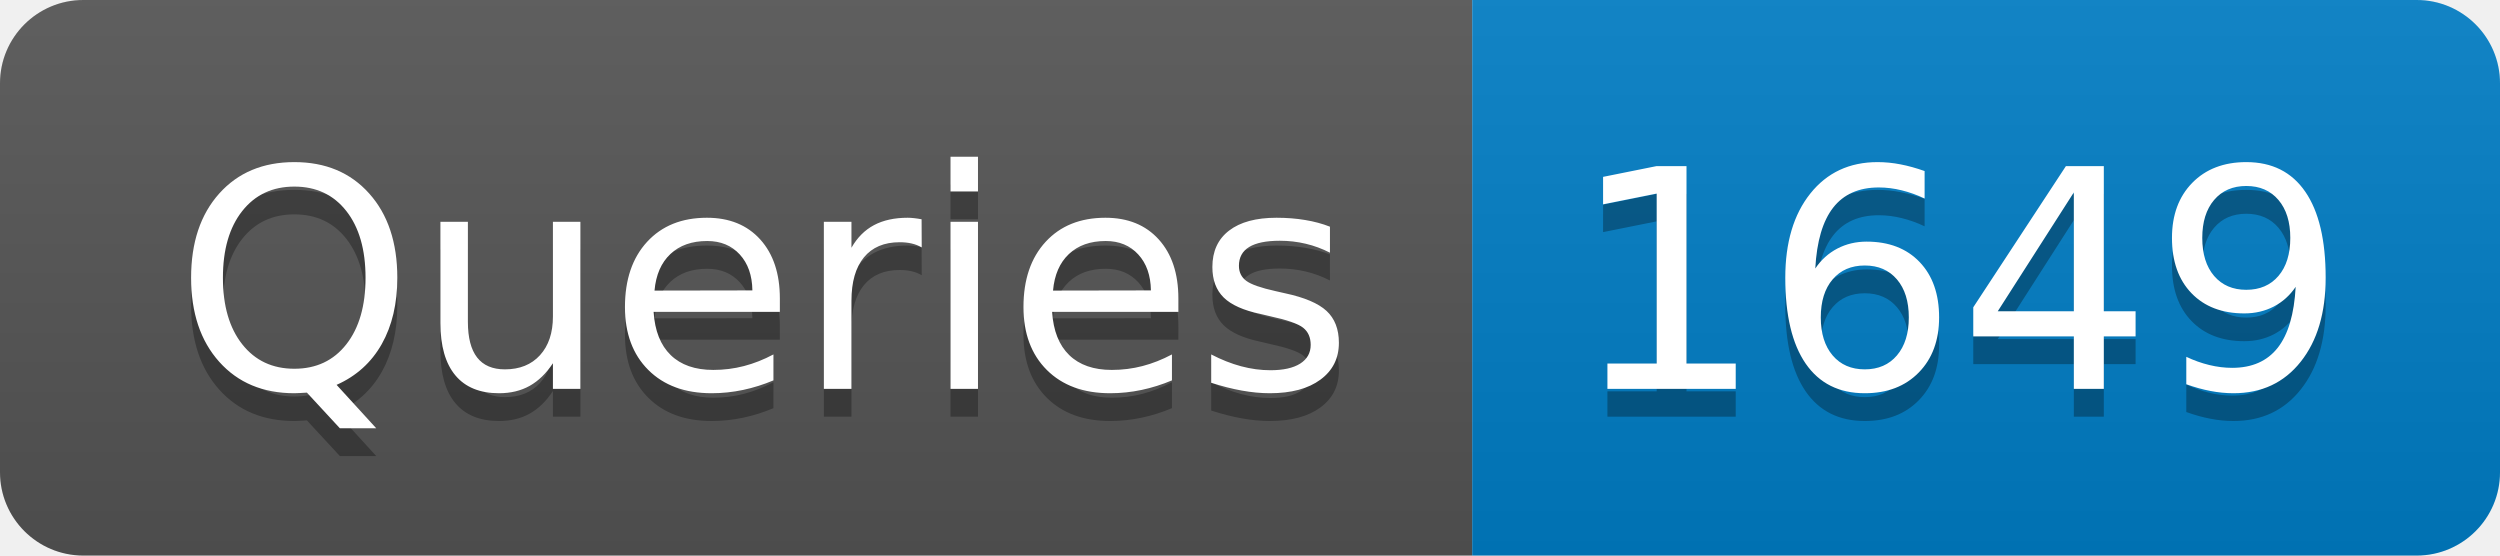
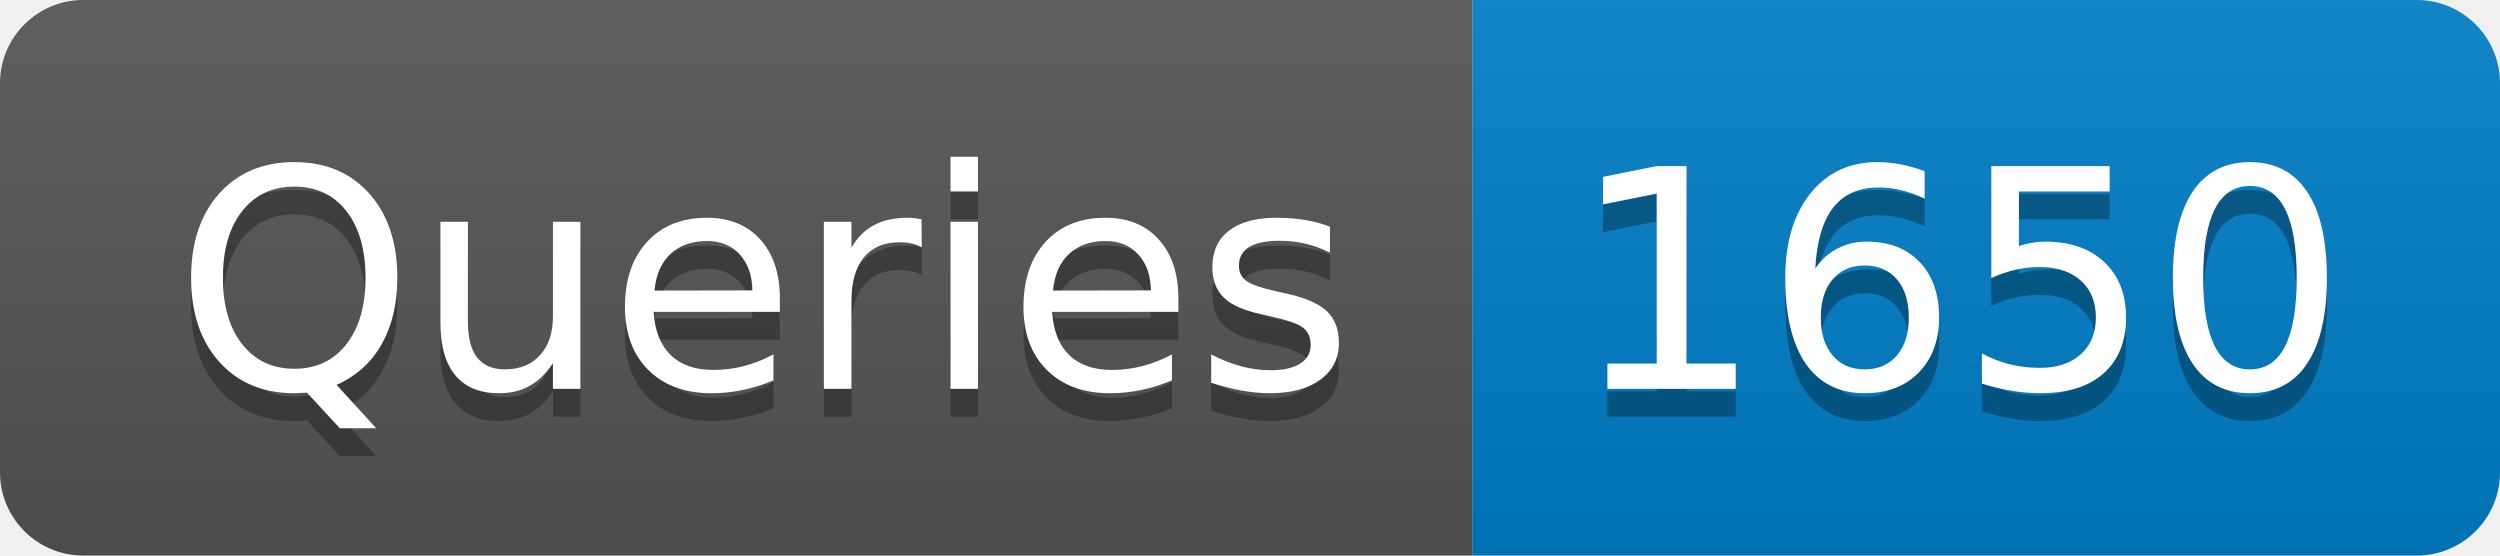
- <svg xmlns="http://www.w3.org/2000/svg" width="90" height="20" role="img" aria-label="Queries: 1649">
+ <svg xmlns="http://www.w3.org/2000/svg" width="90" height="20" role="img" aria-label="Queries: 1650">
  <linearGradient id="s" x2="0" y2="100%">
    <stop offset="0" stop-color="#bbb" stop-opacity=".1" />
    <stop offset="1" stop-opacity=".1" />
  </linearGradient>
  <clipPath id="r">
    <rect width="90" height="20" rx="3" fill="#fff" />
  </clipPath>
  <g clip-path="url(#r)">
    <rect width="53" height="20" fill="#555" />
    <rect x="53" width="37" height="20" fill="#007ec6" />
    <rect width="90" height="20" fill="url(#s)" />
  </g>
  <g fill="#fff" text-anchor="middle" font-family="Verdana,Geneva,DejaVu Sans,sans-serif" text-rendering="geometricPrecision" font-size="110">
    <text aria-hidden="true" x="275" y="150" fill="#010101" fill-opacity=".3" transform="scale(.1)" textLength="430">Queries</text>
    <text x="275" y="140" transform="scale(.1)" fill="#fff" textLength="430">Queries</text>
-     <text aria-hidden="true" x="705" y="150" fill="#010101" fill-opacity=".3" transform="scale(.1)" textLength="270">1649</text>
-     <text x="705" y="140" transform="scale(.1)" fill="#fff" textLength="270">1649</text>
+     <text aria-hidden="true" x="705" y="150" fill="#010101" fill-opacity=".3" transform="scale(.1)" textLength="270">1650</text>
+     <text x="705" y="140" transform="scale(.1)" fill="#fff" textLength="270">1650</text>
  </g>
</svg>
